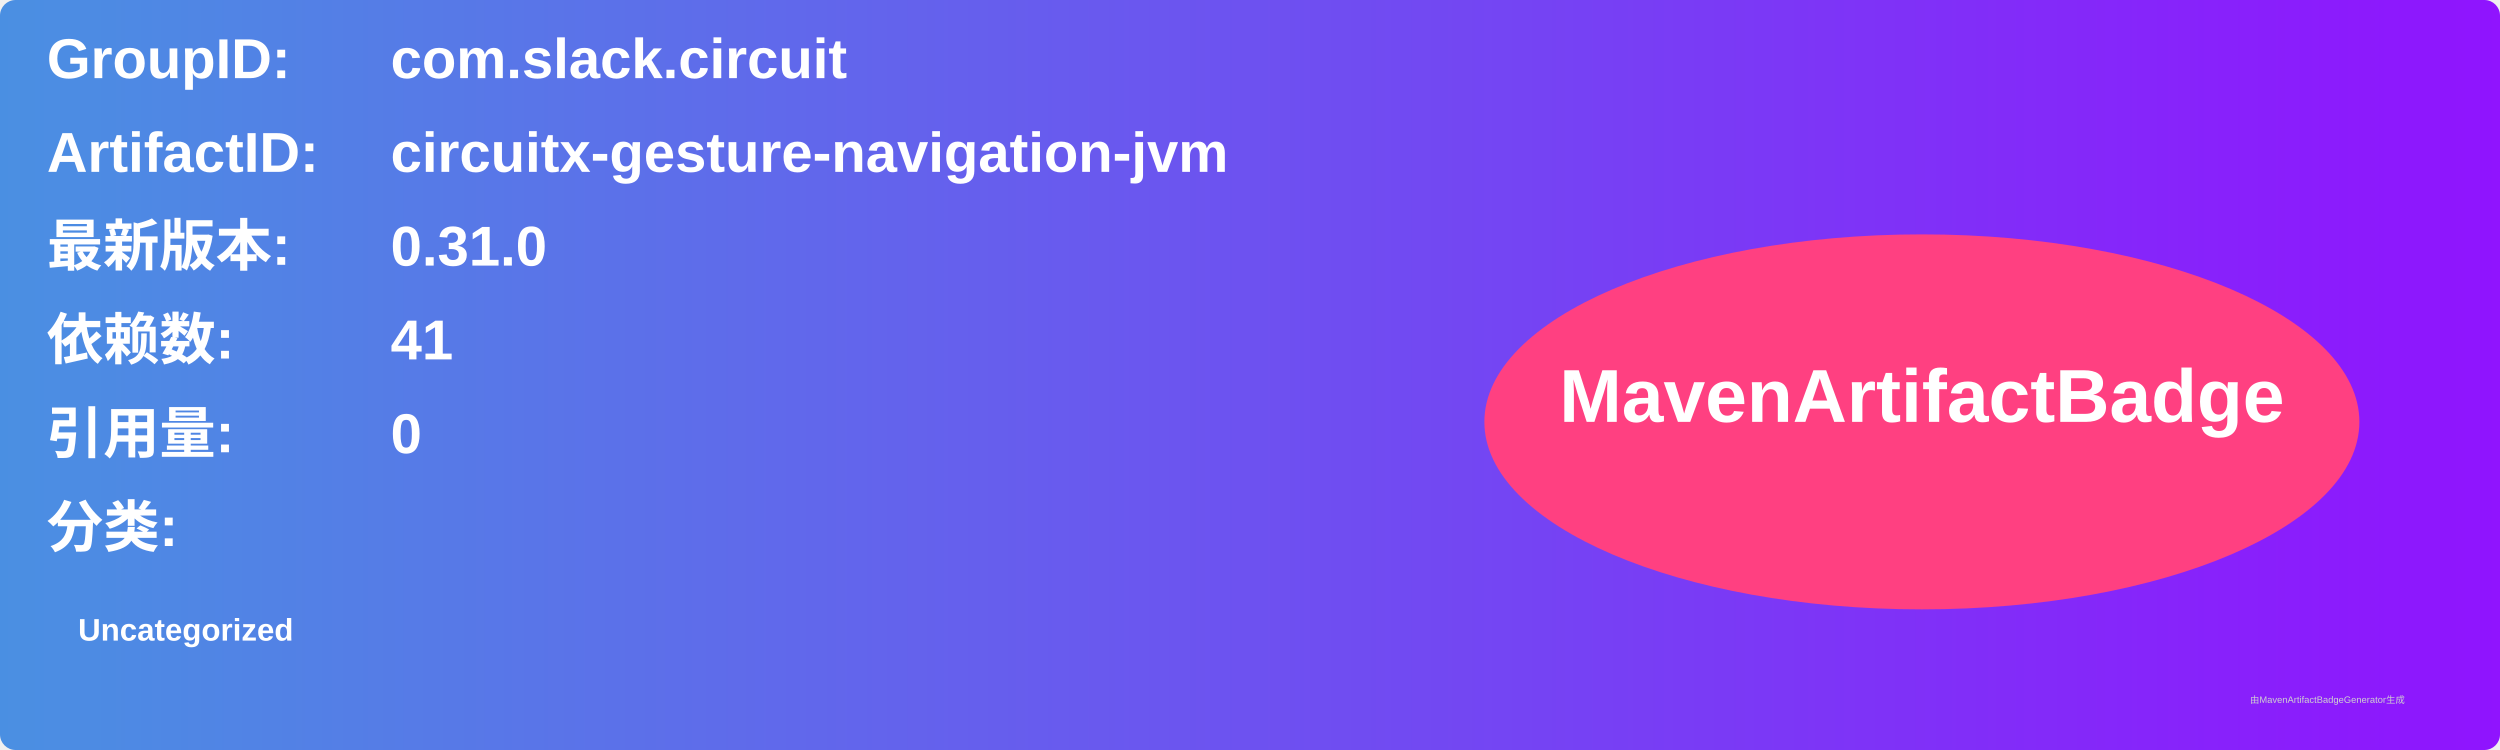
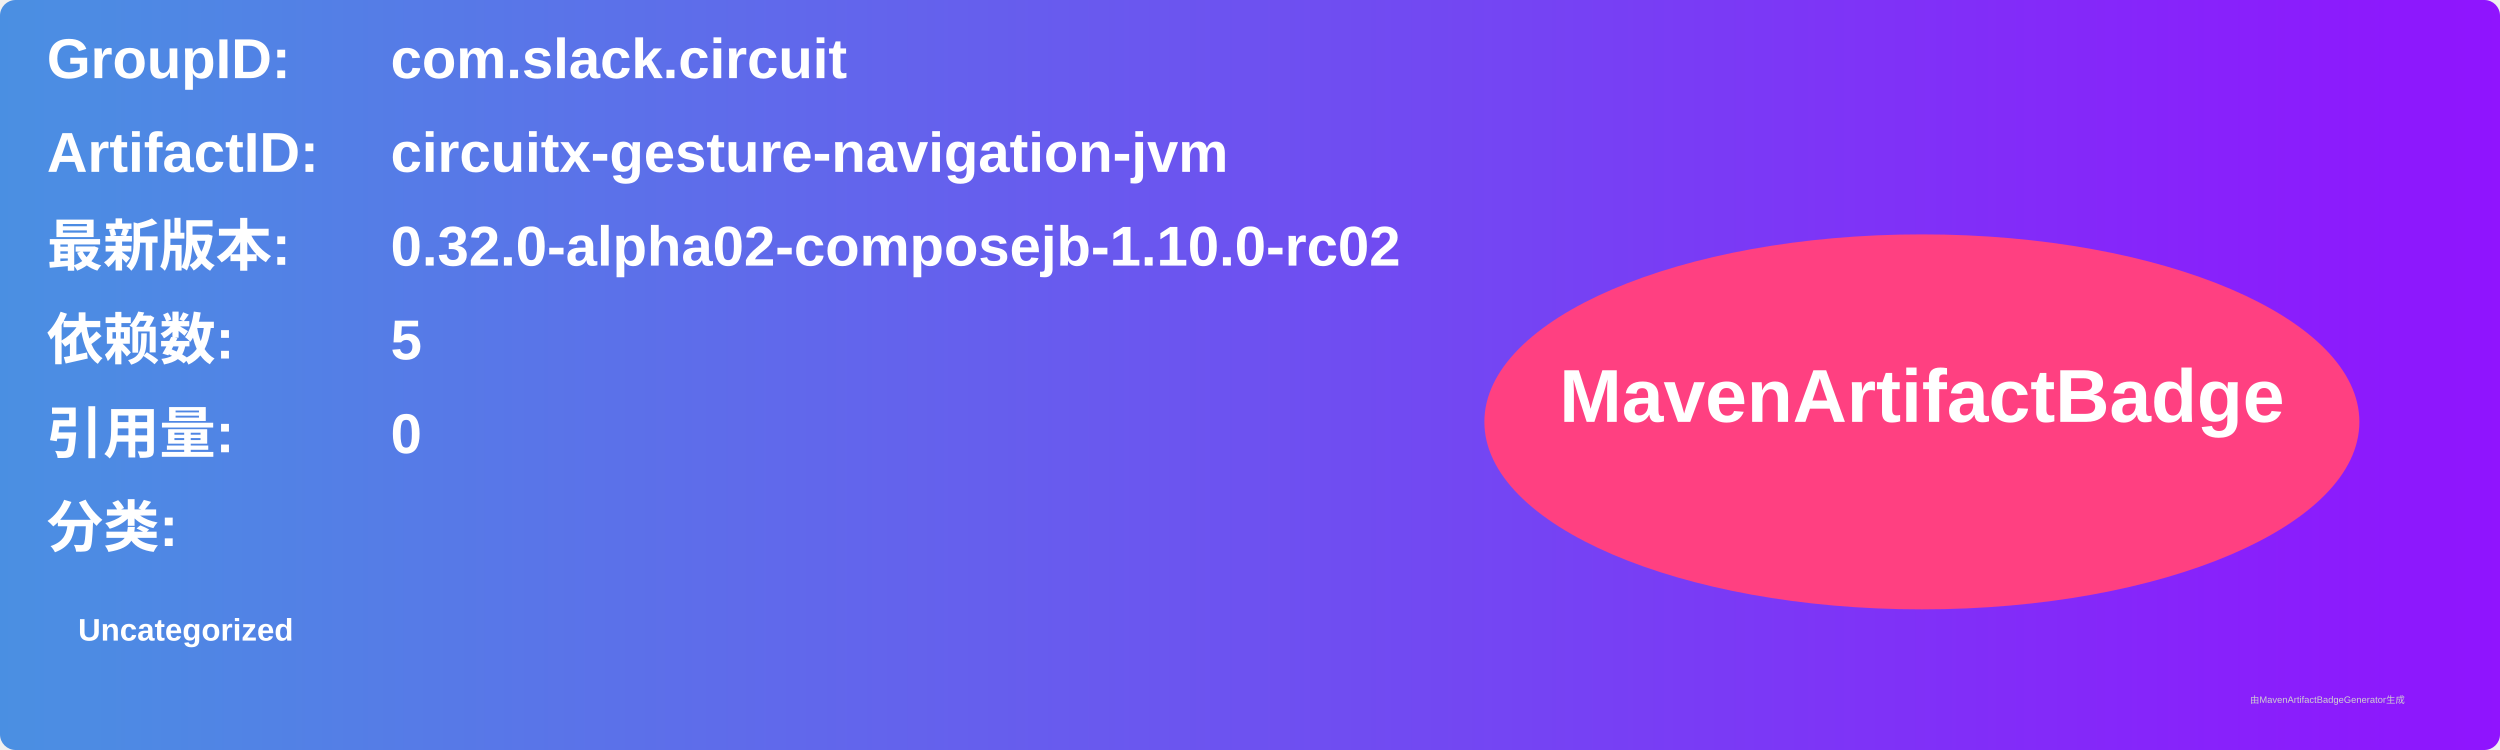
<svg xmlns="http://www.w3.org/2000/svg" width="800" height="240" viewBox="0 0 800 240">
  <linearGradient id="grad" x1="0%" y1="0%" x2="100%" y2="0%">
    <stop offset="0%" stop-color="#4a90e2" />
    <stop offset="100%" stop-color="#9013fe" />
  </linearGradient>
  <rect width="100%" height="100%" rx="5" ry="5" fill="url(#grad)" />
  <g transform="translate(15, 15)">
    <text x="0" y="10" font-family="Arial" font-size="18" fill="white" font-weight="bold" width="260">GroupID:</text>
    <text x="110" y="10" font-family="Arial" font-size="18" fill="white" font-weight="bold" width="460">com.slack.circuit</text>
    <text x="0" y="40" font-family="Arial" font-size="18" fill="white" font-weight="bold" width="260">ArtifactID:</text>
    <text x="110" y="40" font-family="Arial" font-size="18" fill="white" font-weight="bold" width="460">circuitx-gesture-navigation-jvm</text>
    <text x="0" y="70" font-family="Arial" font-size="18" fill="white" font-weight="bold">最新版本:</text>
    <text x="110" y="70" font-family="Arial" font-size="18" fill="white" font-weight="bold">
-       <tspan font-weight="bold">0.31.0</tspan>
+       <tspan font-weight="bold">0.32.0-alpha02-composejb-1.10.0-rc02</tspan>
    </text>
    <text x="0" y="100" font-family="Arial" font-size="18" fill="white" font-weight="bold">依赖数: </text>
    <text x="110" y="100" font-family="Arial" font-size="18" fill="white">
-       <tspan font-weight="bold">41</tspan>
+       <tspan font-weight="bold">5</tspan>
    </text>
    <text x="0" y="130" font-family="Arial" font-size="18" fill="white" font-weight="bold">引用量: </text>
    <text x="110" y="130" font-family="Arial" font-size="18" fill="white">
      <tspan font-weight="bold">0</tspan>
    </text>
    <text x="0" y="160" font-family="Arial" font-size="18" fill="white" font-weight="bold">分类:</text>
    <text x="10" y="190" font-family="Arial" font-size="10" fill="white">
      <tspan font-weight="bold">Uncategorized</tspan>
    </text>
    <ellipse cx="600" cy="120" rx="140" ry="60" fill="#ff4081" />
    <text x="600" y="120" text-anchor="middle" font-family="Arial" font-size="24" fill="white" font-weight="bold">MavenArtifactBadge</text>
  </g>
  <text x="720" y="225" font-family="Arial" font-size="3" fill="#d0d0d0">由MavenArtifactBadgeGenerator生成</text>
</svg>
